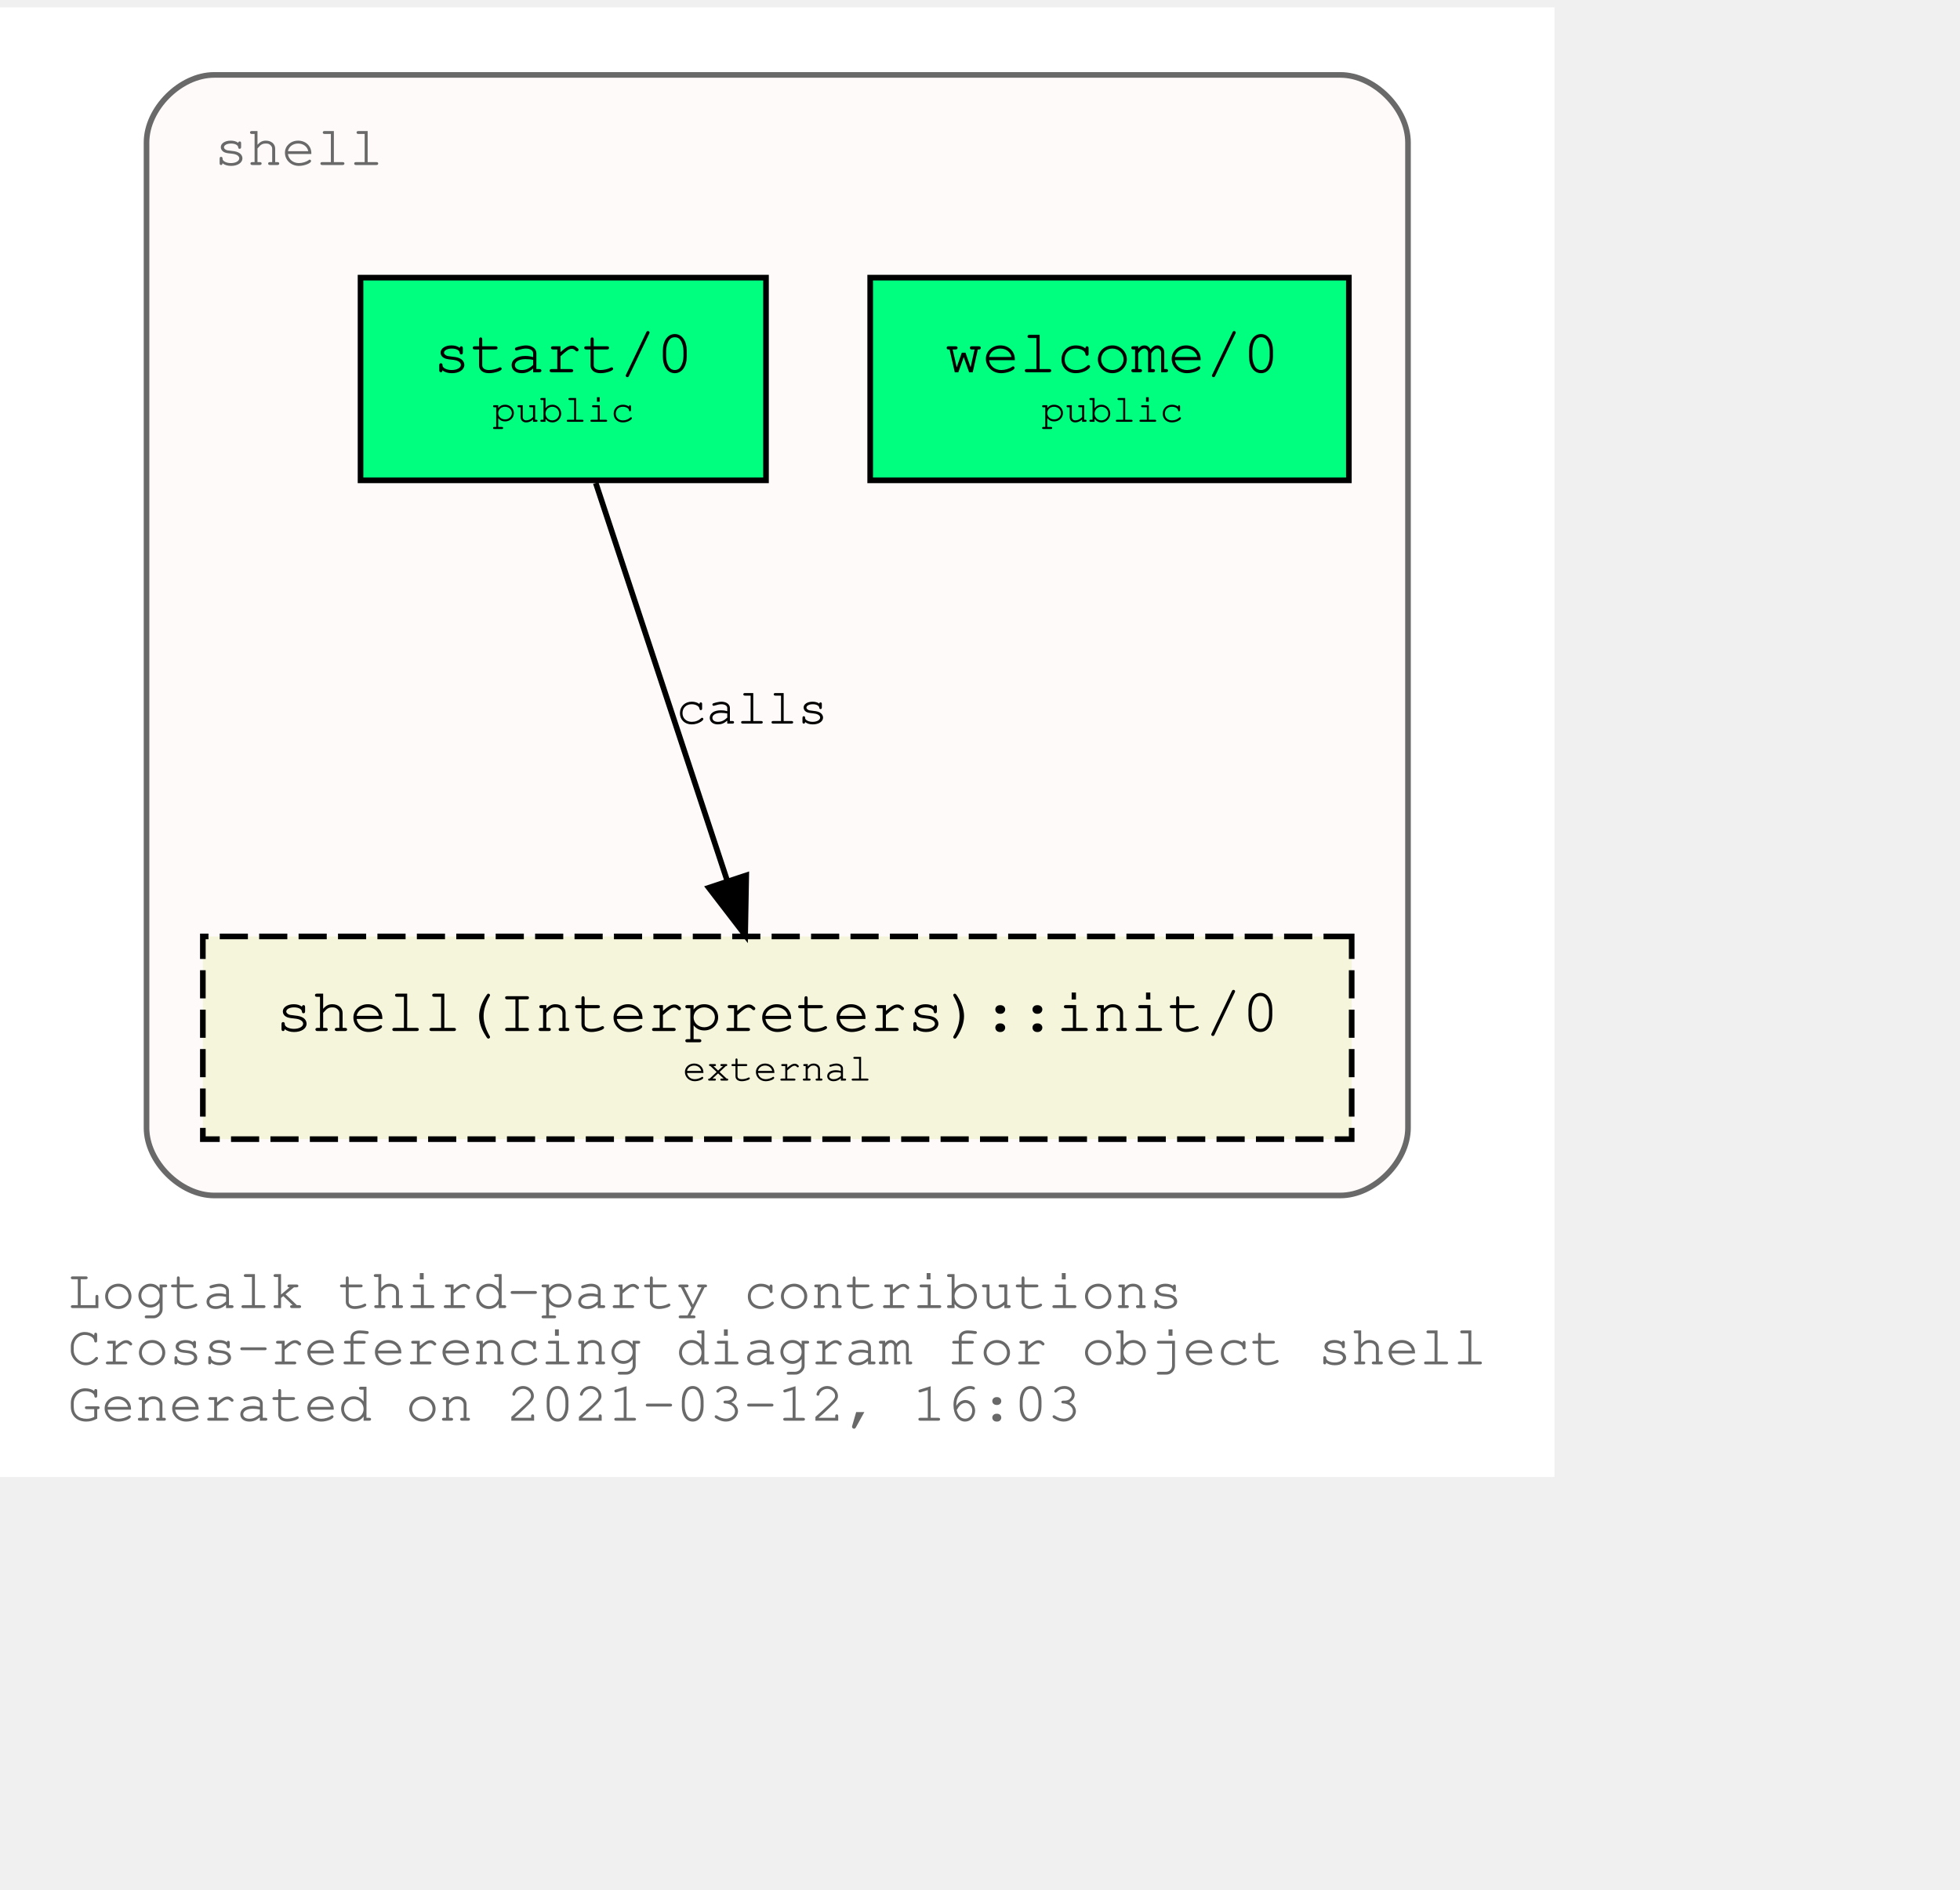
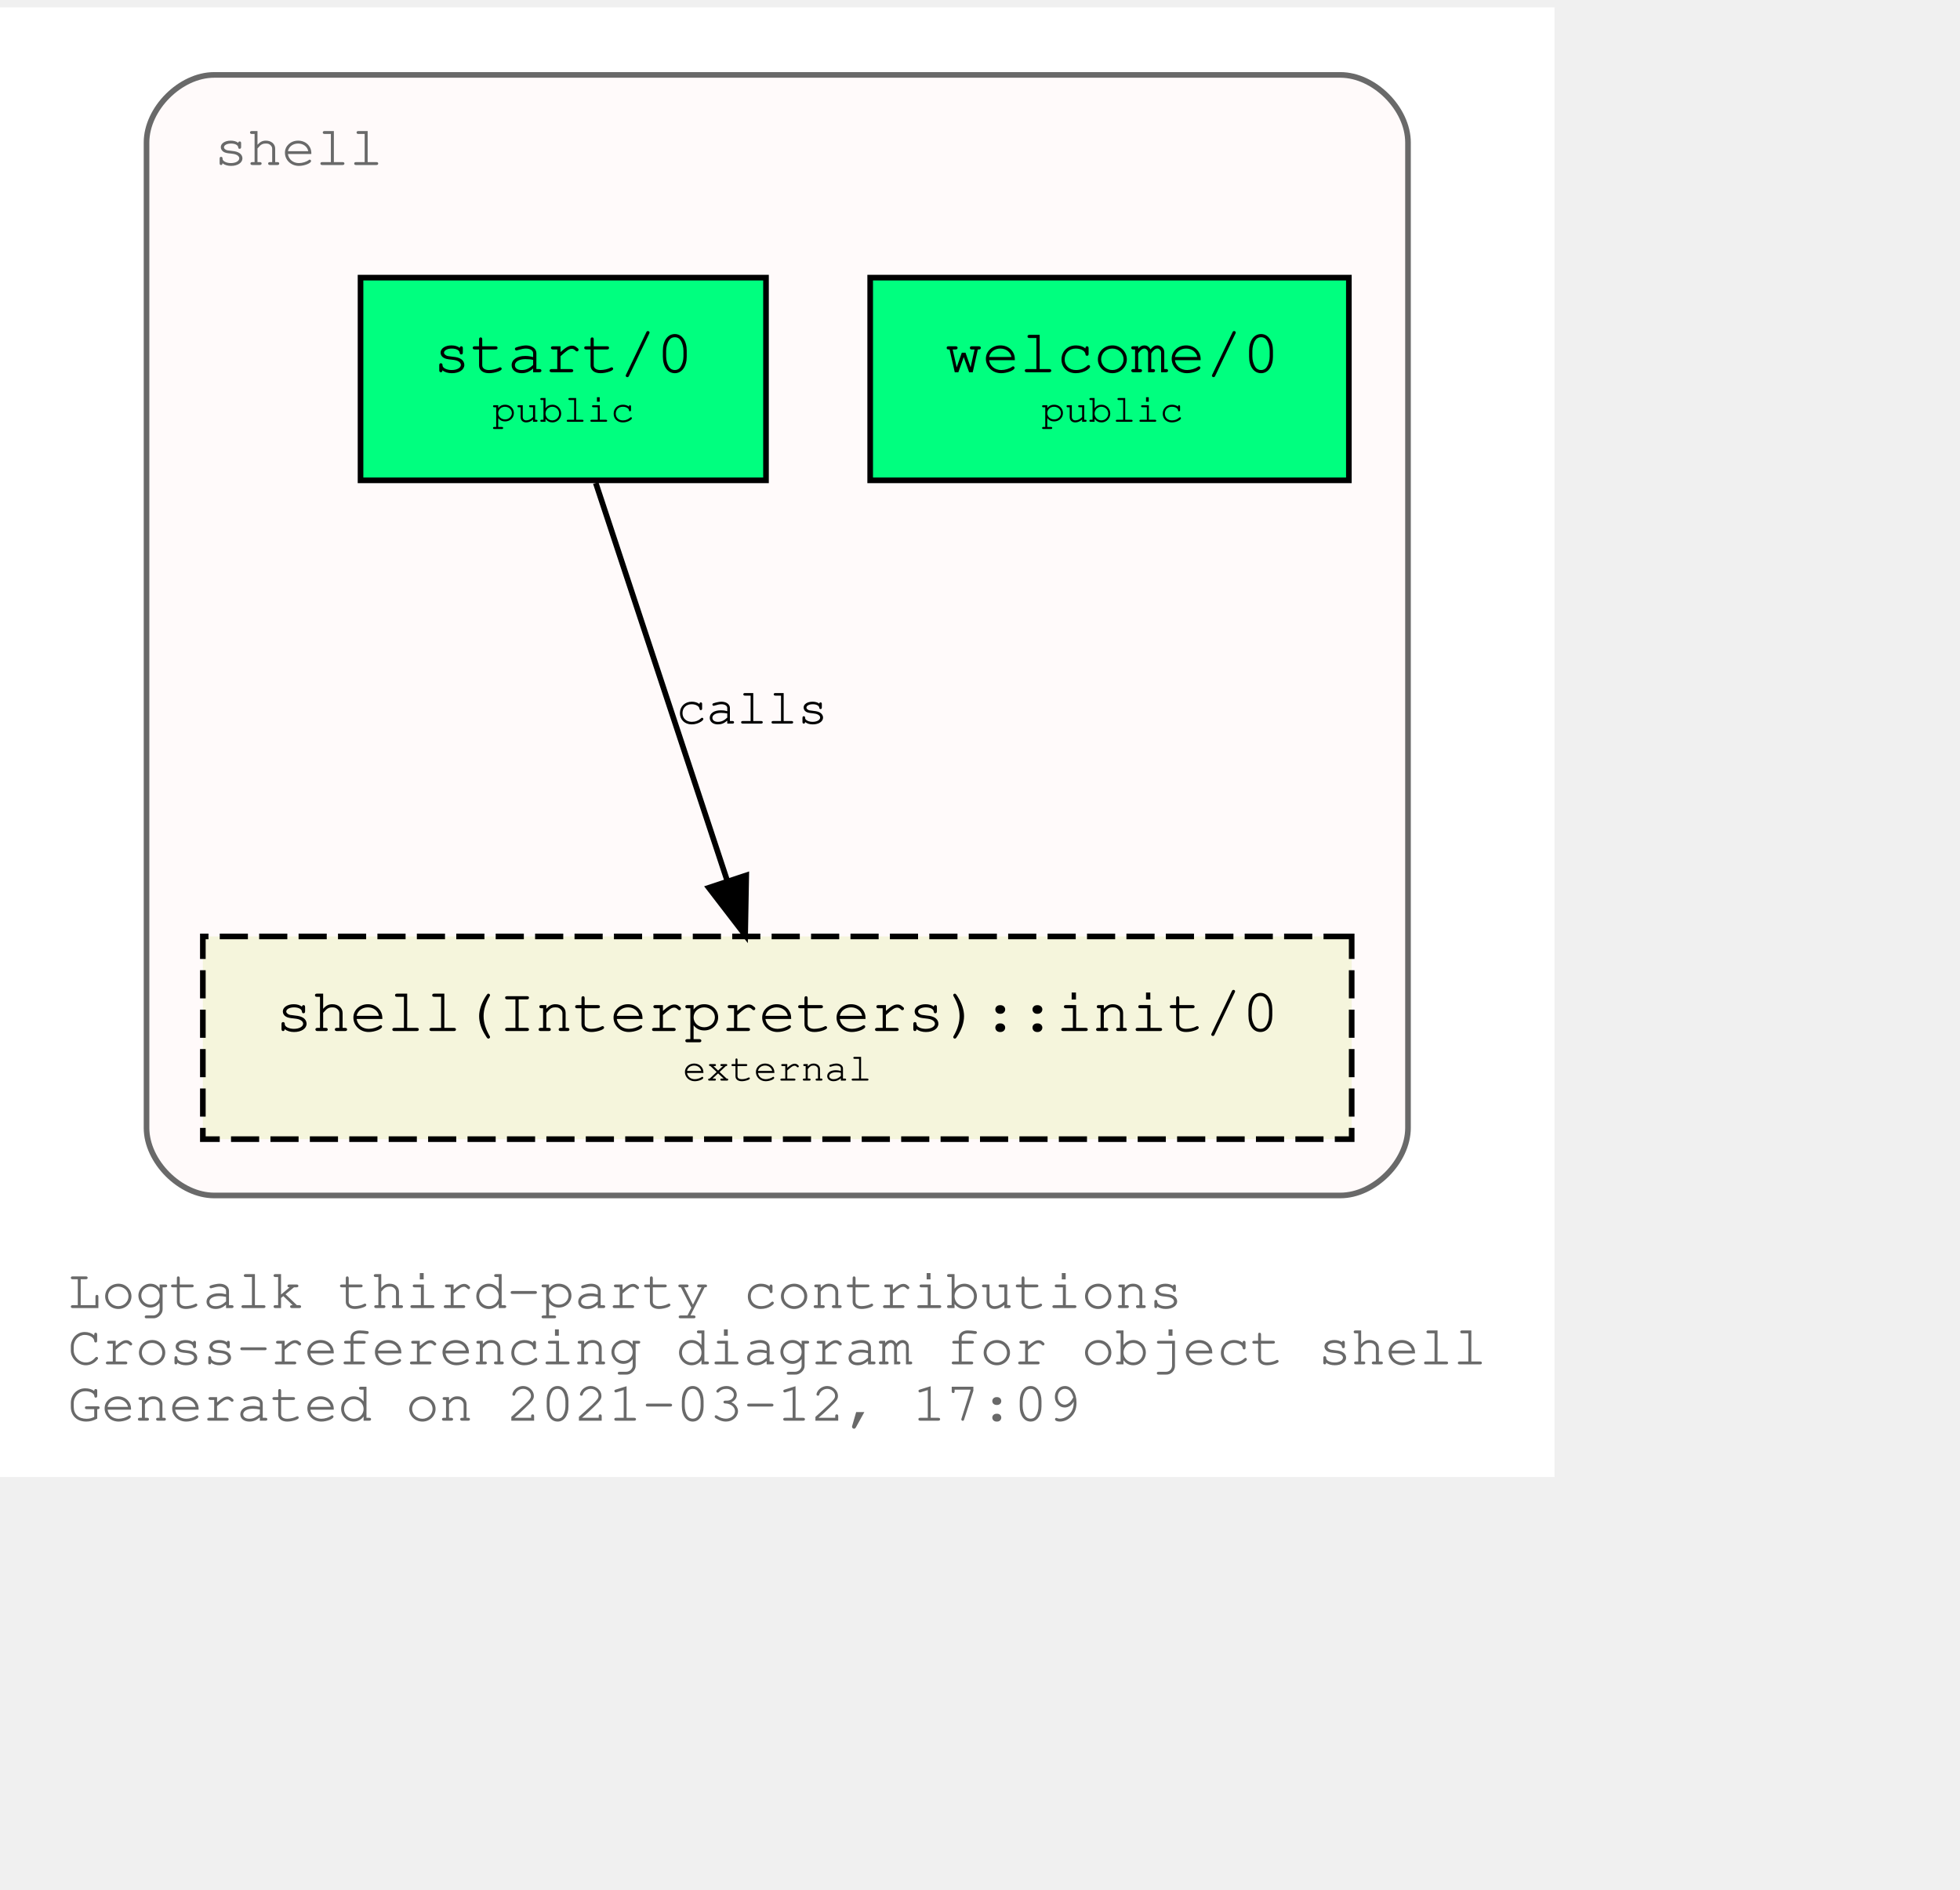
<svg xmlns="http://www.w3.org/2000/svg" xmlns:xlink="http://www.w3.org/1999/xlink" width="420pt" height="405pt" viewBox="72.00 72.00 348.04 333.00">
  <g id="graph0" class="graph" transform="scale(1 1) rotate(0) translate(76 329)">
    <polygon fill="white" stroke="transparent" points="-4,4 -4,-257 272.04,-257 272.04,4 -4,4" />
    <text text-anchor="start" x="8" y="-26" font-family="Courier,monospace" font-size="10.00" fill="dimgray">Logtalk third-party contributions</text>
    <text text-anchor="start" x="8" y="-16" font-family="Courier,monospace" font-size="10.00" fill="dimgray">Cross-referencing diagram for object shell</text>
-     <text text-anchor="start" x="8" y="-6" font-family="Courier,monospace" font-size="10.00" fill="dimgray">Generated on 2021-03-12, 16:03</text>
+     <text text-anchor="start" x="8" y="-6" font-family="Courier,monospace" font-size="10.00" fill="dimgray">Generated on 2021-03-12, 17:09</text>
    <g id="clust1" class="cluster">
      <g id="a_clust1">
        <a xlink:title="shell">
          <path fill="snow" stroke="dimgray" d="M34.02,-46C34.02,-46 234.02,-46 234.02,-46 240.02,-46 246.02,-52 246.02,-58 246.02,-58 246.02,-233 246.02,-233 246.02,-239 240.02,-245 234.02,-245 234.02,-245 34.02,-245 34.02,-245 28.02,-245 22.02,-239 22.02,-233 22.02,-233 22.02,-58 22.02,-58 22.02,-52 28.02,-46 34.02,-46" />
          <g id="a_clust1_0">
-             <a xlink:href="https://github.com/LogtalkDotOrg/logtalk3/tree/d0920e43abd28e66ee521c37d4e0a2c62226d079/contributions/verdi_neruda/shell.lgt" xlink:title="https://github.com/LogtalkDotOrg/logtalk3/tree/d0920e43abd28e66ee521c37d4e0a2c62226d079/contributions/verdi_neruda/shell.lgt">
+             <a xlink:href="https://github.com/LogtalkDotOrg/logtalk3/tree/15e9fbe66040e7fca6ca198c663e373b6c8b6242/contributions/verdi_neruda/shell.lgt" xlink:title="https://github.com/LogtalkDotOrg/logtalk3/tree/15e9fbe66040e7fca6ca198c663e373b6c8b6242/contributions/verdi_neruda/shell.lgt">
              <text text-anchor="start" x="34.02" y="-229" font-family="Courier,monospace" font-size="10.00" fill="dimgray">shell</text>
            </a>
          </g>
        </a>
      </g>
    </g>
    <g id="node1" class="node">
      <g id="a_node1">
-         <a xlink:href="https://github.com/LogtalkDotOrg/logtalk3/tree/d0920e43abd28e66ee521c37d4e0a2c62226d079/contributions/verdi_neruda/shell.lgt#L341" xlink:title="https://github.com/LogtalkDotOrg/logtalk3/tree/d0920e43abd28e66ee521c37d4e0a2c62226d079/contributions/verdi_neruda/shell.lgt#L341">
+         <a xlink:href="https://github.com/LogtalkDotOrg/logtalk3/tree/15e9fbe66040e7fca6ca198c663e373b6c8b6242/contributions/verdi_neruda/shell.lgt#L341" xlink:title="https://github.com/LogtalkDotOrg/logtalk3/tree/15e9fbe66040e7fca6ca198c663e373b6c8b6242/contributions/verdi_neruda/shell.lgt#L341">
          <polygon fill="springgreen" stroke="black" points="235.52,-209 150.52,-209 150.52,-173 235.52,-173 235.52,-209" />
          <text text-anchor="start" x="158.82" y="-192.8" font-family="Courier,monospace" font-size="9.00"> </text>
          <text text-anchor="start" x="163.82" y="-192.2" font-family="Courier,monospace" font-size="11.00">welcome/0</text>
          <text text-anchor="start" x="222.82" y="-192.8" font-family="Courier,monospace" font-size="9.00"> </text>
          <text text-anchor="start" x="158.82" y="-182.8" font-family="Courier,monospace" font-size="9.00"> </text>
          <text text-anchor="start" x="180.92" y="-183.4" font-family="Courier,monospace" font-size="7.00">public</text>
          <text text-anchor="start" x="222.82" y="-182.8" font-family="Courier,monospace" font-size="9.00"> </text>
        </a>
      </g>
    </g>
    <g id="node2" class="node">
      <g id="a_node2">
-         <a xlink:href="https://github.com/LogtalkDotOrg/logtalk3/tree/d0920e43abd28e66ee521c37d4e0a2c62226d079/contributions/verdi_neruda/shell.lgt#L353" xlink:title="https://github.com/LogtalkDotOrg/logtalk3/tree/d0920e43abd28e66ee521c37d4e0a2c62226d079/contributions/verdi_neruda/shell.lgt#L353">
+         <a xlink:href="https://github.com/LogtalkDotOrg/logtalk3/tree/15e9fbe66040e7fca6ca198c663e373b6c8b6242/contributions/verdi_neruda/shell.lgt#L353" xlink:title="https://github.com/LogtalkDotOrg/logtalk3/tree/15e9fbe66040e7fca6ca198c663e373b6c8b6242/contributions/verdi_neruda/shell.lgt#L353">
          <polygon fill="springgreen" stroke="black" points="132.02,-209 60.02,-209 60.02,-173 132.02,-173 132.02,-209" />
          <text text-anchor="start" x="67.82" y="-192.8" font-family="Courier,monospace" font-size="9.00"> </text>
          <text text-anchor="start" x="72.92" y="-192.2" font-family="Courier,monospace" font-size="11.00">start/0</text>
          <text text-anchor="start" x="118.82" y="-192.8" font-family="Courier,monospace" font-size="9.00"> </text>
          <text text-anchor="start" x="67.82" y="-182.8" font-family="Courier,monospace" font-size="9.00"> </text>
          <text text-anchor="start" x="83.42" y="-183.4" font-family="Courier,monospace" font-size="7.00">public</text>
          <text text-anchor="start" x="118.82" y="-182.8" font-family="Courier,monospace" font-size="9.00"> </text>
        </a>
      </g>
    </g>
    <g id="node3" class="node">
      <g id="a_node3">
        <a xlink:href="https://logtalk.org/library/shell_1.html#init/0" xlink:title="https://logtalk.org/library/shell_1.html#init/0">
          <polygon fill="beige" stroke="black" stroke-dasharray="5,2" points="236.02,-92 32.02,-92 32.02,-56 236.02,-56 236.02,-92" />
          <text text-anchor="start" x="39.82" y="-75.8" font-family="Courier,monospace" font-size="9.00"> </text>
          <text text-anchor="start" x="44.91" y="-75.2" font-family="Courier,monospace" font-size="11.00">shell(Interpreters)::init/0</text>
          <text text-anchor="start" x="222.82" y="-75.8" font-family="Courier,monospace" font-size="9.00"> </text>
          <text text-anchor="start" x="39.82" y="-65.8" font-family="Courier,monospace" font-size="9.00"> </text>
          <text text-anchor="start" x="117.22" y="-66.4" font-family="Courier,monospace" font-size="7.00">external</text>
          <text text-anchor="start" x="222.82" y="-65.8" font-family="Courier,monospace" font-size="9.00"> </text>
        </a>
      </g>
    </g>
    <g id="edge1" class="edge">
      <g id="a_edge1">
-         <a xlink:href="https://github.com/LogtalkDotOrg/logtalk3/tree/d0920e43abd28e66ee521c37d4e0a2c62226d079/contributions/verdi_neruda/shell.lgt#L355" xlink:title="calls">
+         <a xlink:href="https://github.com/LogtalkDotOrg/logtalk3/tree/15e9fbe66040e7fca6ca198c663e373b6c8b6242/contributions/verdi_neruda/shell.lgt#L355" xlink:title="calls">
          <path fill="none" stroke="black" d="M101.79,-172.53C107.99,-153.77 117.93,-123.7 125.13,-101.91" />
          <polygon fill="black" stroke="black" points="128.51,-102.85 128.32,-92.25 121.86,-100.65 128.51,-102.85" />
        </a>
      </g>
      <g id="a_edge1-label">
-         <a xlink:href="https://github.com/LogtalkDotOrg/logtalk3/tree/d0920e43abd28e66ee521c37d4e0a2c62226d079/contributions/verdi_neruda/shell.lgt#L355" xlink:title="https://github.com/LogtalkDotOrg/logtalk3/tree/d0920e43abd28e66ee521c37d4e0a2c62226d079/contributions/verdi_neruda/shell.lgt#L355">
+         <a xlink:href="https://github.com/LogtalkDotOrg/logtalk3/tree/15e9fbe66040e7fca6ca198c663e373b6c8b6242/contributions/verdi_neruda/shell.lgt#L355" xlink:title="https://github.com/LogtalkDotOrg/logtalk3/tree/15e9fbe66040e7fca6ca198c663e373b6c8b6242/contributions/verdi_neruda/shell.lgt#L355">
          <text text-anchor="start" x="116.02" y="-129.8" font-family="Courier,monospace" font-size="9.00">calls</text>
        </a>
      </g>
    </g>
  </g>
</svg>
